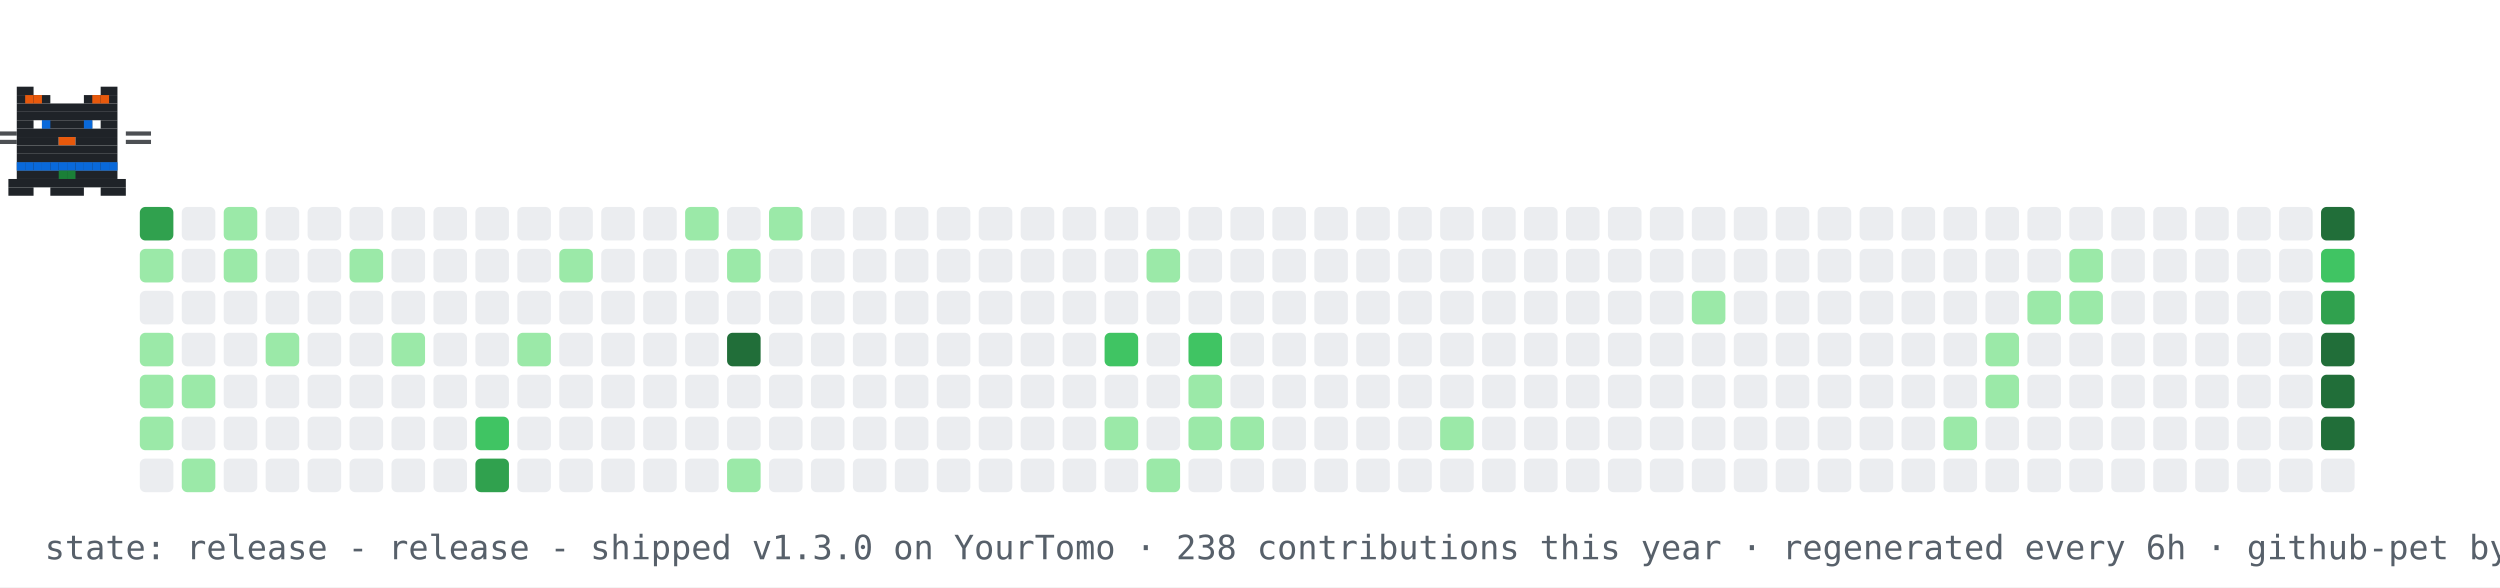
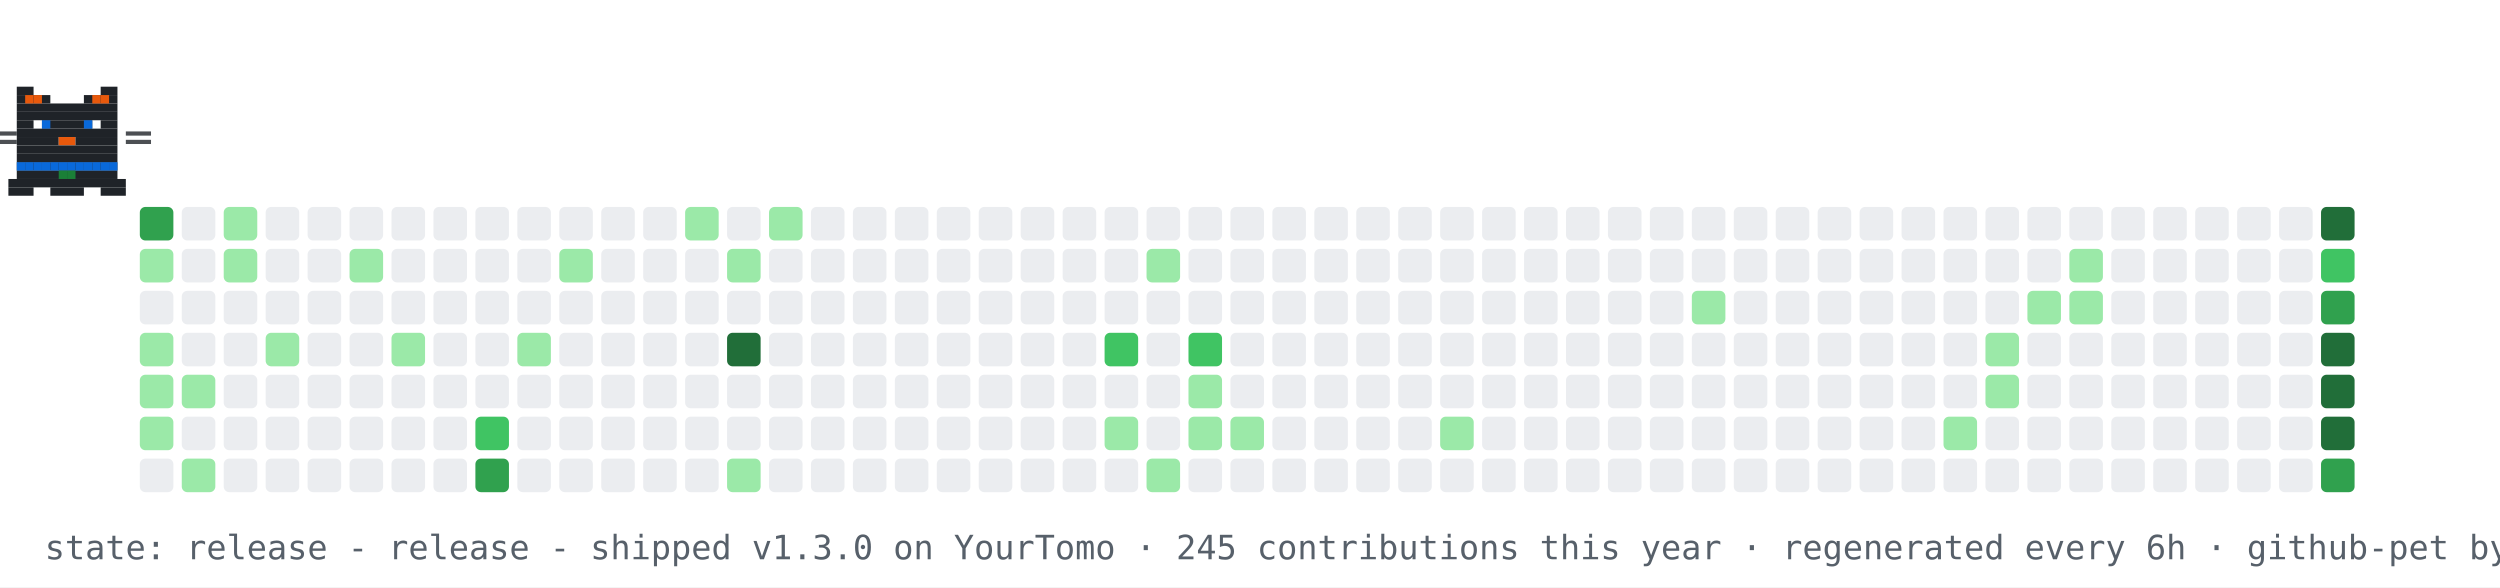
<svg xmlns="http://www.w3.org/2000/svg" width="894" height="210" viewBox="0 0 894 210" role="img" aria-label="contribution graph cat: release">
  <rect width="894" height="210" fill="#ffffff" />
  <rect x="50" y="74" width="12" height="12" rx="2" fill="#30a14e" />
  <rect x="50" y="89" width="12" height="12" rx="2" fill="#9be9a8" />
  <rect x="50" y="104" width="12" height="12" rx="2" fill="#ebedf0" />
  <rect x="50" y="119" width="12" height="12" rx="2" fill="#9be9a8" />
  <rect x="50" y="134" width="12" height="12" rx="2" fill="#9be9a8" />
  <rect x="50" y="149" width="12" height="12" rx="2" fill="#9be9a8" />
  <rect x="50" y="164" width="12" height="12" rx="2" fill="#ebedf0" />
  <rect x="65" y="74" width="12" height="12" rx="2" fill="#ebedf0" />
  <rect x="65" y="89" width="12" height="12" rx="2" fill="#ebedf0" />
  <rect x="65" y="104" width="12" height="12" rx="2" fill="#ebedf0" />
  <rect x="65" y="119" width="12" height="12" rx="2" fill="#ebedf0" />
  <rect x="65" y="134" width="12" height="12" rx="2" fill="#9be9a8" />
  <rect x="65" y="149" width="12" height="12" rx="2" fill="#ebedf0" />
  <rect x="65" y="164" width="12" height="12" rx="2" fill="#9be9a8" />
  <rect x="80" y="74" width="12" height="12" rx="2" fill="#9be9a8" />
  <rect x="80" y="89" width="12" height="12" rx="2" fill="#9be9a8" />
  <rect x="80" y="104" width="12" height="12" rx="2" fill="#ebedf0" />
  <rect x="80" y="119" width="12" height="12" rx="2" fill="#ebedf0" />
  <rect x="80" y="134" width="12" height="12" rx="2" fill="#ebedf0" />
  <rect x="80" y="149" width="12" height="12" rx="2" fill="#ebedf0" />
  <rect x="80" y="164" width="12" height="12" rx="2" fill="#ebedf0" />
  <rect x="95" y="74" width="12" height="12" rx="2" fill="#ebedf0" />
  <rect x="95" y="89" width="12" height="12" rx="2" fill="#ebedf0" />
  <rect x="95" y="104" width="12" height="12" rx="2" fill="#ebedf0" />
  <rect x="95" y="119" width="12" height="12" rx="2" fill="#9be9a8" />
  <rect x="95" y="134" width="12" height="12" rx="2" fill="#ebedf0" />
  <rect x="95" y="149" width="12" height="12" rx="2" fill="#ebedf0" />
  <rect x="95" y="164" width="12" height="12" rx="2" fill="#ebedf0" />
  <rect x="110" y="74" width="12" height="12" rx="2" fill="#ebedf0" />
  <rect x="110" y="89" width="12" height="12" rx="2" fill="#ebedf0" />
  <rect x="110" y="104" width="12" height="12" rx="2" fill="#ebedf0" />
  <rect x="110" y="119" width="12" height="12" rx="2" fill="#ebedf0" />
  <rect x="110" y="134" width="12" height="12" rx="2" fill="#ebedf0" />
  <rect x="110" y="149" width="12" height="12" rx="2" fill="#ebedf0" />
  <rect x="110" y="164" width="12" height="12" rx="2" fill="#ebedf0" />
  <rect x="125" y="74" width="12" height="12" rx="2" fill="#ebedf0" />
  <rect x="125" y="89" width="12" height="12" rx="2" fill="#9be9a8" />
  <rect x="125" y="104" width="12" height="12" rx="2" fill="#ebedf0" />
  <rect x="125" y="119" width="12" height="12" rx="2" fill="#ebedf0" />
  <rect x="125" y="134" width="12" height="12" rx="2" fill="#ebedf0" />
  <rect x="125" y="149" width="12" height="12" rx="2" fill="#ebedf0" />
  <rect x="125" y="164" width="12" height="12" rx="2" fill="#ebedf0" />
  <rect x="140" y="74" width="12" height="12" rx="2" fill="#ebedf0" />
  <rect x="140" y="89" width="12" height="12" rx="2" fill="#ebedf0" />
  <rect x="140" y="104" width="12" height="12" rx="2" fill="#ebedf0" />
  <rect x="140" y="119" width="12" height="12" rx="2" fill="#9be9a8" />
  <rect x="140" y="134" width="12" height="12" rx="2" fill="#ebedf0" />
  <rect x="140" y="149" width="12" height="12" rx="2" fill="#ebedf0" />
  <rect x="140" y="164" width="12" height="12" rx="2" fill="#ebedf0" />
  <rect x="155" y="74" width="12" height="12" rx="2" fill="#ebedf0" />
  <rect x="155" y="89" width="12" height="12" rx="2" fill="#ebedf0" />
  <rect x="155" y="104" width="12" height="12" rx="2" fill="#ebedf0" />
  <rect x="155" y="119" width="12" height="12" rx="2" fill="#ebedf0" />
  <rect x="155" y="134" width="12" height="12" rx="2" fill="#ebedf0" />
  <rect x="155" y="149" width="12" height="12" rx="2" fill="#ebedf0" />
  <rect x="155" y="164" width="12" height="12" rx="2" fill="#ebedf0" />
  <rect x="170" y="74" width="12" height="12" rx="2" fill="#ebedf0" />
  <rect x="170" y="89" width="12" height="12" rx="2" fill="#ebedf0" />
  <rect x="170" y="104" width="12" height="12" rx="2" fill="#ebedf0" />
  <rect x="170" y="119" width="12" height="12" rx="2" fill="#ebedf0" />
  <rect x="170" y="134" width="12" height="12" rx="2" fill="#ebedf0" />
  <rect x="170" y="149" width="12" height="12" rx="2" fill="#40c463" />
  <rect x="170" y="164" width="12" height="12" rx="2" fill="#30a14e" />
  <rect x="185" y="74" width="12" height="12" rx="2" fill="#ebedf0" />
  <rect x="185" y="89" width="12" height="12" rx="2" fill="#ebedf0" />
  <rect x="185" y="104" width="12" height="12" rx="2" fill="#ebedf0" />
  <rect x="185" y="119" width="12" height="12" rx="2" fill="#9be9a8" />
  <rect x="185" y="134" width="12" height="12" rx="2" fill="#ebedf0" />
  <rect x="185" y="149" width="12" height="12" rx="2" fill="#ebedf0" />
  <rect x="185" y="164" width="12" height="12" rx="2" fill="#ebedf0" />
  <rect x="200" y="74" width="12" height="12" rx="2" fill="#ebedf0" />
  <rect x="200" y="89" width="12" height="12" rx="2" fill="#9be9a8" />
  <rect x="200" y="104" width="12" height="12" rx="2" fill="#ebedf0" />
  <rect x="200" y="119" width="12" height="12" rx="2" fill="#ebedf0" />
  <rect x="200" y="134" width="12" height="12" rx="2" fill="#ebedf0" />
  <rect x="200" y="149" width="12" height="12" rx="2" fill="#ebedf0" />
  <rect x="200" y="164" width="12" height="12" rx="2" fill="#ebedf0" />
  <rect x="215" y="74" width="12" height="12" rx="2" fill="#ebedf0" />
  <rect x="215" y="89" width="12" height="12" rx="2" fill="#ebedf0" />
  <rect x="215" y="104" width="12" height="12" rx="2" fill="#ebedf0" />
  <rect x="215" y="119" width="12" height="12" rx="2" fill="#ebedf0" />
  <rect x="215" y="134" width="12" height="12" rx="2" fill="#ebedf0" />
  <rect x="215" y="149" width="12" height="12" rx="2" fill="#ebedf0" />
  <rect x="215" y="164" width="12" height="12" rx="2" fill="#ebedf0" />
  <rect x="230" y="74" width="12" height="12" rx="2" fill="#ebedf0" />
  <rect x="230" y="89" width="12" height="12" rx="2" fill="#ebedf0" />
  <rect x="230" y="104" width="12" height="12" rx="2" fill="#ebedf0" />
  <rect x="230" y="119" width="12" height="12" rx="2" fill="#ebedf0" />
  <rect x="230" y="134" width="12" height="12" rx="2" fill="#ebedf0" />
  <rect x="230" y="149" width="12" height="12" rx="2" fill="#ebedf0" />
  <rect x="230" y="164" width="12" height="12" rx="2" fill="#ebedf0" />
  <rect x="245" y="74" width="12" height="12" rx="2" fill="#9be9a8" />
  <rect x="245" y="89" width="12" height="12" rx="2" fill="#ebedf0" />
  <rect x="245" y="104" width="12" height="12" rx="2" fill="#ebedf0" />
  <rect x="245" y="119" width="12" height="12" rx="2" fill="#ebedf0" />
  <rect x="245" y="134" width="12" height="12" rx="2" fill="#ebedf0" />
  <rect x="245" y="149" width="12" height="12" rx="2" fill="#ebedf0" />
  <rect x="245" y="164" width="12" height="12" rx="2" fill="#ebedf0" />
  <rect x="260" y="74" width="12" height="12" rx="2" fill="#ebedf0" />
  <rect x="260" y="89" width="12" height="12" rx="2" fill="#9be9a8" />
  <rect x="260" y="104" width="12" height="12" rx="2" fill="#ebedf0" />
  <rect x="260" y="119" width="12" height="12" rx="2" fill="#216e39" />
  <rect x="260" y="134" width="12" height="12" rx="2" fill="#ebedf0" />
  <rect x="260" y="149" width="12" height="12" rx="2" fill="#ebedf0" />
  <rect x="260" y="164" width="12" height="12" rx="2" fill="#9be9a8" />
  <rect x="275" y="74" width="12" height="12" rx="2" fill="#9be9a8" />
  <rect x="275" y="89" width="12" height="12" rx="2" fill="#ebedf0" />
  <rect x="275" y="104" width="12" height="12" rx="2" fill="#ebedf0" />
  <rect x="275" y="119" width="12" height="12" rx="2" fill="#ebedf0" />
  <rect x="275" y="134" width="12" height="12" rx="2" fill="#ebedf0" />
  <rect x="275" y="149" width="12" height="12" rx="2" fill="#ebedf0" />
  <rect x="275" y="164" width="12" height="12" rx="2" fill="#ebedf0" />
  <rect x="290" y="74" width="12" height="12" rx="2" fill="#ebedf0" />
  <rect x="290" y="89" width="12" height="12" rx="2" fill="#ebedf0" />
  <rect x="290" y="104" width="12" height="12" rx="2" fill="#ebedf0" />
  <rect x="290" y="119" width="12" height="12" rx="2" fill="#ebedf0" />
  <rect x="290" y="134" width="12" height="12" rx="2" fill="#ebedf0" />
  <rect x="290" y="149" width="12" height="12" rx="2" fill="#ebedf0" />
  <rect x="290" y="164" width="12" height="12" rx="2" fill="#ebedf0" />
  <rect x="305" y="74" width="12" height="12" rx="2" fill="#ebedf0" />
  <rect x="305" y="89" width="12" height="12" rx="2" fill="#ebedf0" />
  <rect x="305" y="104" width="12" height="12" rx="2" fill="#ebedf0" />
  <rect x="305" y="119" width="12" height="12" rx="2" fill="#ebedf0" />
  <rect x="305" y="134" width="12" height="12" rx="2" fill="#ebedf0" />
  <rect x="305" y="149" width="12" height="12" rx="2" fill="#ebedf0" />
  <rect x="305" y="164" width="12" height="12" rx="2" fill="#ebedf0" />
  <rect x="320" y="74" width="12" height="12" rx="2" fill="#ebedf0" />
  <rect x="320" y="89" width="12" height="12" rx="2" fill="#ebedf0" />
  <rect x="320" y="104" width="12" height="12" rx="2" fill="#ebedf0" />
  <rect x="320" y="119" width="12" height="12" rx="2" fill="#ebedf0" />
  <rect x="320" y="134" width="12" height="12" rx="2" fill="#ebedf0" />
  <rect x="320" y="149" width="12" height="12" rx="2" fill="#ebedf0" />
  <rect x="320" y="164" width="12" height="12" rx="2" fill="#ebedf0" />
  <rect x="335" y="74" width="12" height="12" rx="2" fill="#ebedf0" />
  <rect x="335" y="89" width="12" height="12" rx="2" fill="#ebedf0" />
  <rect x="335" y="104" width="12" height="12" rx="2" fill="#ebedf0" />
  <rect x="335" y="119" width="12" height="12" rx="2" fill="#ebedf0" />
  <rect x="335" y="134" width="12" height="12" rx="2" fill="#ebedf0" />
  <rect x="335" y="149" width="12" height="12" rx="2" fill="#ebedf0" />
  <rect x="335" y="164" width="12" height="12" rx="2" fill="#ebedf0" />
  <rect x="350" y="74" width="12" height="12" rx="2" fill="#ebedf0" />
  <rect x="350" y="89" width="12" height="12" rx="2" fill="#ebedf0" />
  <rect x="350" y="104" width="12" height="12" rx="2" fill="#ebedf0" />
  <rect x="350" y="119" width="12" height="12" rx="2" fill="#ebedf0" />
  <rect x="350" y="134" width="12" height="12" rx="2" fill="#ebedf0" />
  <rect x="350" y="149" width="12" height="12" rx="2" fill="#ebedf0" />
  <rect x="350" y="164" width="12" height="12" rx="2" fill="#ebedf0" />
  <rect x="365" y="74" width="12" height="12" rx="2" fill="#ebedf0" />
  <rect x="365" y="89" width="12" height="12" rx="2" fill="#ebedf0" />
  <rect x="365" y="104" width="12" height="12" rx="2" fill="#ebedf0" />
  <rect x="365" y="119" width="12" height="12" rx="2" fill="#ebedf0" />
  <rect x="365" y="134" width="12" height="12" rx="2" fill="#ebedf0" />
  <rect x="365" y="149" width="12" height="12" rx="2" fill="#ebedf0" />
  <rect x="365" y="164" width="12" height="12" rx="2" fill="#ebedf0" />
  <rect x="380" y="74" width="12" height="12" rx="2" fill="#ebedf0" />
  <rect x="380" y="89" width="12" height="12" rx="2" fill="#ebedf0" />
  <rect x="380" y="104" width="12" height="12" rx="2" fill="#ebedf0" />
  <rect x="380" y="119" width="12" height="12" rx="2" fill="#ebedf0" />
  <rect x="380" y="134" width="12" height="12" rx="2" fill="#ebedf0" />
  <rect x="380" y="149" width="12" height="12" rx="2" fill="#ebedf0" />
  <rect x="380" y="164" width="12" height="12" rx="2" fill="#ebedf0" />
  <rect x="395" y="74" width="12" height="12" rx="2" fill="#ebedf0" />
  <rect x="395" y="89" width="12" height="12" rx="2" fill="#ebedf0" />
  <rect x="395" y="104" width="12" height="12" rx="2" fill="#ebedf0" />
  <rect x="395" y="119" width="12" height="12" rx="2" fill="#40c463" />
  <rect x="395" y="134" width="12" height="12" rx="2" fill="#ebedf0" />
  <rect x="395" y="149" width="12" height="12" rx="2" fill="#9be9a8" />
  <rect x="395" y="164" width="12" height="12" rx="2" fill="#ebedf0" />
  <rect x="410" y="74" width="12" height="12" rx="2" fill="#ebedf0" />
  <rect x="410" y="89" width="12" height="12" rx="2" fill="#9be9a8" />
  <rect x="410" y="104" width="12" height="12" rx="2" fill="#ebedf0" />
  <rect x="410" y="119" width="12" height="12" rx="2" fill="#ebedf0" />
  <rect x="410" y="134" width="12" height="12" rx="2" fill="#ebedf0" />
  <rect x="410" y="149" width="12" height="12" rx="2" fill="#ebedf0" />
  <rect x="410" y="164" width="12" height="12" rx="2" fill="#9be9a8" />
  <rect x="425" y="74" width="12" height="12" rx="2" fill="#ebedf0" />
  <rect x="425" y="89" width="12" height="12" rx="2" fill="#ebedf0" />
  <rect x="425" y="104" width="12" height="12" rx="2" fill="#ebedf0" />
  <rect x="425" y="119" width="12" height="12" rx="2" fill="#40c463" />
  <rect x="425" y="134" width="12" height="12" rx="2" fill="#9be9a8" />
  <rect x="425" y="149" width="12" height="12" rx="2" fill="#9be9a8" />
  <rect x="425" y="164" width="12" height="12" rx="2" fill="#ebedf0" />
  <rect x="440" y="74" width="12" height="12" rx="2" fill="#ebedf0" />
  <rect x="440" y="89" width="12" height="12" rx="2" fill="#ebedf0" />
  <rect x="440" y="104" width="12" height="12" rx="2" fill="#ebedf0" />
  <rect x="440" y="119" width="12" height="12" rx="2" fill="#ebedf0" />
  <rect x="440" y="134" width="12" height="12" rx="2" fill="#ebedf0" />
  <rect x="440" y="149" width="12" height="12" rx="2" fill="#9be9a8" />
  <rect x="440" y="164" width="12" height="12" rx="2" fill="#ebedf0" />
  <rect x="455" y="74" width="12" height="12" rx="2" fill="#ebedf0" />
  <rect x="455" y="89" width="12" height="12" rx="2" fill="#ebedf0" />
  <rect x="455" y="104" width="12" height="12" rx="2" fill="#ebedf0" />
  <rect x="455" y="119" width="12" height="12" rx="2" fill="#ebedf0" />
  <rect x="455" y="134" width="12" height="12" rx="2" fill="#ebedf0" />
  <rect x="455" y="149" width="12" height="12" rx="2" fill="#ebedf0" />
  <rect x="455" y="164" width="12" height="12" rx="2" fill="#ebedf0" />
  <rect x="470" y="74" width="12" height="12" rx="2" fill="#ebedf0" />
  <rect x="470" y="89" width="12" height="12" rx="2" fill="#ebedf0" />
  <rect x="470" y="104" width="12" height="12" rx="2" fill="#ebedf0" />
  <rect x="470" y="119" width="12" height="12" rx="2" fill="#ebedf0" />
  <rect x="470" y="134" width="12" height="12" rx="2" fill="#ebedf0" />
  <rect x="470" y="149" width="12" height="12" rx="2" fill="#ebedf0" />
  <rect x="470" y="164" width="12" height="12" rx="2" fill="#ebedf0" />
  <rect x="485" y="74" width="12" height="12" rx="2" fill="#ebedf0" />
  <rect x="485" y="89" width="12" height="12" rx="2" fill="#ebedf0" />
  <rect x="485" y="104" width="12" height="12" rx="2" fill="#ebedf0" />
  <rect x="485" y="119" width="12" height="12" rx="2" fill="#ebedf0" />
  <rect x="485" y="134" width="12" height="12" rx="2" fill="#ebedf0" />
  <rect x="485" y="149" width="12" height="12" rx="2" fill="#ebedf0" />
  <rect x="485" y="164" width="12" height="12" rx="2" fill="#ebedf0" />
  <rect x="500" y="74" width="12" height="12" rx="2" fill="#ebedf0" />
  <rect x="500" y="89" width="12" height="12" rx="2" fill="#ebedf0" />
  <rect x="500" y="104" width="12" height="12" rx="2" fill="#ebedf0" />
  <rect x="500" y="119" width="12" height="12" rx="2" fill="#ebedf0" />
  <rect x="500" y="134" width="12" height="12" rx="2" fill="#ebedf0" />
  <rect x="500" y="149" width="12" height="12" rx="2" fill="#ebedf0" />
  <rect x="500" y="164" width="12" height="12" rx="2" fill="#ebedf0" />
  <rect x="515" y="74" width="12" height="12" rx="2" fill="#ebedf0" />
  <rect x="515" y="89" width="12" height="12" rx="2" fill="#ebedf0" />
  <rect x="515" y="104" width="12" height="12" rx="2" fill="#ebedf0" />
  <rect x="515" y="119" width="12" height="12" rx="2" fill="#ebedf0" />
  <rect x="515" y="134" width="12" height="12" rx="2" fill="#ebedf0" />
  <rect x="515" y="149" width="12" height="12" rx="2" fill="#9be9a8" />
  <rect x="515" y="164" width="12" height="12" rx="2" fill="#ebedf0" />
  <rect x="530" y="74" width="12" height="12" rx="2" fill="#ebedf0" />
  <rect x="530" y="89" width="12" height="12" rx="2" fill="#ebedf0" />
  <rect x="530" y="104" width="12" height="12" rx="2" fill="#ebedf0" />
  <rect x="530" y="119" width="12" height="12" rx="2" fill="#ebedf0" />
  <rect x="530" y="134" width="12" height="12" rx="2" fill="#ebedf0" />
  <rect x="530" y="149" width="12" height="12" rx="2" fill="#ebedf0" />
  <rect x="530" y="164" width="12" height="12" rx="2" fill="#ebedf0" />
  <rect x="545" y="74" width="12" height="12" rx="2" fill="#ebedf0" />
  <rect x="545" y="89" width="12" height="12" rx="2" fill="#ebedf0" />
  <rect x="545" y="104" width="12" height="12" rx="2" fill="#ebedf0" />
  <rect x="545" y="119" width="12" height="12" rx="2" fill="#ebedf0" />
  <rect x="545" y="134" width="12" height="12" rx="2" fill="#ebedf0" />
  <rect x="545" y="149" width="12" height="12" rx="2" fill="#ebedf0" />
  <rect x="545" y="164" width="12" height="12" rx="2" fill="#ebedf0" />
  <rect x="560" y="74" width="12" height="12" rx="2" fill="#ebedf0" />
  <rect x="560" y="89" width="12" height="12" rx="2" fill="#ebedf0" />
  <rect x="560" y="104" width="12" height="12" rx="2" fill="#ebedf0" />
  <rect x="560" y="119" width="12" height="12" rx="2" fill="#ebedf0" />
  <rect x="560" y="134" width="12" height="12" rx="2" fill="#ebedf0" />
  <rect x="560" y="149" width="12" height="12" rx="2" fill="#ebedf0" />
  <rect x="560" y="164" width="12" height="12" rx="2" fill="#ebedf0" />
  <rect x="575" y="74" width="12" height="12" rx="2" fill="#ebedf0" />
  <rect x="575" y="89" width="12" height="12" rx="2" fill="#ebedf0" />
  <rect x="575" y="104" width="12" height="12" rx="2" fill="#ebedf0" />
  <rect x="575" y="119" width="12" height="12" rx="2" fill="#ebedf0" />
  <rect x="575" y="134" width="12" height="12" rx="2" fill="#ebedf0" />
  <rect x="575" y="149" width="12" height="12" rx="2" fill="#ebedf0" />
  <rect x="575" y="164" width="12" height="12" rx="2" fill="#ebedf0" />
  <rect x="590" y="74" width="12" height="12" rx="2" fill="#ebedf0" />
  <rect x="590" y="89" width="12" height="12" rx="2" fill="#ebedf0" />
  <rect x="590" y="104" width="12" height="12" rx="2" fill="#ebedf0" />
  <rect x="590" y="119" width="12" height="12" rx="2" fill="#ebedf0" />
  <rect x="590" y="134" width="12" height="12" rx="2" fill="#ebedf0" />
  <rect x="590" y="149" width="12" height="12" rx="2" fill="#ebedf0" />
  <rect x="590" y="164" width="12" height="12" rx="2" fill="#ebedf0" />
  <rect x="605" y="74" width="12" height="12" rx="2" fill="#ebedf0" />
  <rect x="605" y="89" width="12" height="12" rx="2" fill="#ebedf0" />
  <rect x="605" y="104" width="12" height="12" rx="2" fill="#9be9a8" />
  <rect x="605" y="119" width="12" height="12" rx="2" fill="#ebedf0" />
  <rect x="605" y="134" width="12" height="12" rx="2" fill="#ebedf0" />
  <rect x="605" y="149" width="12" height="12" rx="2" fill="#ebedf0" />
  <rect x="605" y="164" width="12" height="12" rx="2" fill="#ebedf0" />
  <rect x="620" y="74" width="12" height="12" rx="2" fill="#ebedf0" />
  <rect x="620" y="89" width="12" height="12" rx="2" fill="#ebedf0" />
  <rect x="620" y="104" width="12" height="12" rx="2" fill="#ebedf0" />
  <rect x="620" y="119" width="12" height="12" rx="2" fill="#ebedf0" />
  <rect x="620" y="134" width="12" height="12" rx="2" fill="#ebedf0" />
  <rect x="620" y="149" width="12" height="12" rx="2" fill="#ebedf0" />
  <rect x="620" y="164" width="12" height="12" rx="2" fill="#ebedf0" />
  <rect x="635" y="74" width="12" height="12" rx="2" fill="#ebedf0" />
  <rect x="635" y="89" width="12" height="12" rx="2" fill="#ebedf0" />
  <rect x="635" y="104" width="12" height="12" rx="2" fill="#ebedf0" />
  <rect x="635" y="119" width="12" height="12" rx="2" fill="#ebedf0" />
  <rect x="635" y="134" width="12" height="12" rx="2" fill="#ebedf0" />
  <rect x="635" y="149" width="12" height="12" rx="2" fill="#ebedf0" />
  <rect x="635" y="164" width="12" height="12" rx="2" fill="#ebedf0" />
  <rect x="650" y="74" width="12" height="12" rx="2" fill="#ebedf0" />
  <rect x="650" y="89" width="12" height="12" rx="2" fill="#ebedf0" />
  <rect x="650" y="104" width="12" height="12" rx="2" fill="#ebedf0" />
  <rect x="650" y="119" width="12" height="12" rx="2" fill="#ebedf0" />
  <rect x="650" y="134" width="12" height="12" rx="2" fill="#ebedf0" />
  <rect x="650" y="149" width="12" height="12" rx="2" fill="#ebedf0" />
  <rect x="650" y="164" width="12" height="12" rx="2" fill="#ebedf0" />
  <rect x="665" y="74" width="12" height="12" rx="2" fill="#ebedf0" />
  <rect x="665" y="89" width="12" height="12" rx="2" fill="#ebedf0" />
  <rect x="665" y="104" width="12" height="12" rx="2" fill="#ebedf0" />
  <rect x="665" y="119" width="12" height="12" rx="2" fill="#ebedf0" />
  <rect x="665" y="134" width="12" height="12" rx="2" fill="#ebedf0" />
  <rect x="665" y="149" width="12" height="12" rx="2" fill="#ebedf0" />
  <rect x="665" y="164" width="12" height="12" rx="2" fill="#ebedf0" />
  <rect x="680" y="74" width="12" height="12" rx="2" fill="#ebedf0" />
  <rect x="680" y="89" width="12" height="12" rx="2" fill="#ebedf0" />
  <rect x="680" y="104" width="12" height="12" rx="2" fill="#ebedf0" />
  <rect x="680" y="119" width="12" height="12" rx="2" fill="#ebedf0" />
  <rect x="680" y="134" width="12" height="12" rx="2" fill="#ebedf0" />
  <rect x="680" y="149" width="12" height="12" rx="2" fill="#ebedf0" />
  <rect x="680" y="164" width="12" height="12" rx="2" fill="#ebedf0" />
  <rect x="695" y="74" width="12" height="12" rx="2" fill="#ebedf0" />
  <rect x="695" y="89" width="12" height="12" rx="2" fill="#ebedf0" />
  <rect x="695" y="104" width="12" height="12" rx="2" fill="#ebedf0" />
  <rect x="695" y="119" width="12" height="12" rx="2" fill="#ebedf0" />
  <rect x="695" y="134" width="12" height="12" rx="2" fill="#ebedf0" />
  <rect x="695" y="149" width="12" height="12" rx="2" fill="#9be9a8" />
  <rect x="695" y="164" width="12" height="12" rx="2" fill="#ebedf0" />
  <rect x="710" y="74" width="12" height="12" rx="2" fill="#ebedf0" />
  <rect x="710" y="89" width="12" height="12" rx="2" fill="#ebedf0" />
  <rect x="710" y="104" width="12" height="12" rx="2" fill="#ebedf0" />
  <rect x="710" y="119" width="12" height="12" rx="2" fill="#9be9a8" />
  <rect x="710" y="134" width="12" height="12" rx="2" fill="#9be9a8" />
  <rect x="710" y="149" width="12" height="12" rx="2" fill="#ebedf0" />
  <rect x="710" y="164" width="12" height="12" rx="2" fill="#ebedf0" />
  <rect x="725" y="74" width="12" height="12" rx="2" fill="#ebedf0" />
  <rect x="725" y="89" width="12" height="12" rx="2" fill="#ebedf0" />
  <rect x="725" y="104" width="12" height="12" rx="2" fill="#9be9a8" />
  <rect x="725" y="119" width="12" height="12" rx="2" fill="#ebedf0" />
  <rect x="725" y="134" width="12" height="12" rx="2" fill="#ebedf0" />
  <rect x="725" y="149" width="12" height="12" rx="2" fill="#ebedf0" />
  <rect x="725" y="164" width="12" height="12" rx="2" fill="#ebedf0" />
  <rect x="740" y="74" width="12" height="12" rx="2" fill="#ebedf0" />
  <rect x="740" y="89" width="12" height="12" rx="2" fill="#9be9a8" />
  <rect x="740" y="104" width="12" height="12" rx="2" fill="#9be9a8" />
  <rect x="740" y="119" width="12" height="12" rx="2" fill="#ebedf0" />
  <rect x="740" y="134" width="12" height="12" rx="2" fill="#ebedf0" />
  <rect x="740" y="149" width="12" height="12" rx="2" fill="#ebedf0" />
  <rect x="740" y="164" width="12" height="12" rx="2" fill="#ebedf0" />
  <rect x="755" y="74" width="12" height="12" rx="2" fill="#ebedf0" />
  <rect x="755" y="89" width="12" height="12" rx="2" fill="#ebedf0" />
  <rect x="755" y="104" width="12" height="12" rx="2" fill="#ebedf0" />
  <rect x="755" y="119" width="12" height="12" rx="2" fill="#ebedf0" />
  <rect x="755" y="134" width="12" height="12" rx="2" fill="#ebedf0" />
  <rect x="755" y="149" width="12" height="12" rx="2" fill="#ebedf0" />
  <rect x="755" y="164" width="12" height="12" rx="2" fill="#ebedf0" />
  <rect x="770" y="74" width="12" height="12" rx="2" fill="#ebedf0" />
  <rect x="770" y="89" width="12" height="12" rx="2" fill="#ebedf0" />
  <rect x="770" y="104" width="12" height="12" rx="2" fill="#ebedf0" />
  <rect x="770" y="119" width="12" height="12" rx="2" fill="#ebedf0" />
  <rect x="770" y="134" width="12" height="12" rx="2" fill="#ebedf0" />
  <rect x="770" y="149" width="12" height="12" rx="2" fill="#ebedf0" />
  <rect x="770" y="164" width="12" height="12" rx="2" fill="#ebedf0" />
  <rect x="785" y="74" width="12" height="12" rx="2" fill="#ebedf0" />
  <rect x="785" y="89" width="12" height="12" rx="2" fill="#ebedf0" />
  <rect x="785" y="104" width="12" height="12" rx="2" fill="#ebedf0" />
  <rect x="785" y="119" width="12" height="12" rx="2" fill="#ebedf0" />
  <rect x="785" y="134" width="12" height="12" rx="2" fill="#ebedf0" />
  <rect x="785" y="149" width="12" height="12" rx="2" fill="#ebedf0" />
  <rect x="785" y="164" width="12" height="12" rx="2" fill="#ebedf0" />
  <rect x="800" y="74" width="12" height="12" rx="2" fill="#ebedf0" />
  <rect x="800" y="89" width="12" height="12" rx="2" fill="#ebedf0" />
  <rect x="800" y="104" width="12" height="12" rx="2" fill="#ebedf0" />
  <rect x="800" y="119" width="12" height="12" rx="2" fill="#ebedf0" />
  <rect x="800" y="134" width="12" height="12" rx="2" fill="#ebedf0" />
  <rect x="800" y="149" width="12" height="12" rx="2" fill="#ebedf0" />
  <rect x="800" y="164" width="12" height="12" rx="2" fill="#ebedf0" />
  <rect x="815" y="74" width="12" height="12" rx="2" fill="#ebedf0" />
  <rect x="815" y="89" width="12" height="12" rx="2" fill="#ebedf0" />
  <rect x="815" y="104" width="12" height="12" rx="2" fill="#ebedf0" />
  <rect x="815" y="119" width="12" height="12" rx="2" fill="#ebedf0" />
  <rect x="815" y="134" width="12" height="12" rx="2" fill="#ebedf0" />
  <rect x="815" y="149" width="12" height="12" rx="2" fill="#ebedf0" />
  <rect x="815" y="164" width="12" height="12" rx="2" fill="#ebedf0" />
  <rect x="830" y="74" width="12" height="12" rx="2" fill="#216e39" />
  <rect x="830" y="89" width="12" height="12" rx="2" fill="#40c463" />
  <rect x="830" y="104" width="12" height="12" rx="2" fill="#30a14e" />
  <rect x="830" y="119" width="12" height="12" rx="2" fill="#216e39" />
  <rect x="830" y="134" width="12" height="12" rx="2" fill="#216e39" />
  <rect x="830" y="149" width="12" height="12" rx="2" fill="#216e39" />
-   <rect x="830" y="164" width="12" height="12" rx="2" fill="#ebedf0" />
+   <rect x="830" y="164" width="12" height="12" rx="2" fill="#30a14e" />
  <g>
    <animateTransform attributeName="transform" type="translate" values="50 0;791 0;791 0;50 0;50 0" keyTimes="0;0.45;0.5;0.95;1" dur="30s" repeatCount="indefinite" />
    <g>
      <animateTransform attributeName="transform" type="translate" values="0 0;0 -4;0 0" keyTimes="0;0.5;1" dur="0.9s" repeatCount="indefinite" />
      <rect x="6" y="31" width="6" height="3" fill="#1f2328" />
      <rect x="36" y="31" width="6" height="3" fill="#1f2328" />
      <rect x="6" y="34" width="12" height="3" fill="#1f2328" />
      <rect x="30" y="34" width="12" height="3" fill="#1f2328" />
      <rect x="6" y="37" width="36" height="3" fill="#1f2328" />
      <rect x="6" y="40" width="36" height="3" fill="#1f2328" />
      <rect x="6" y="43" width="6" height="3" fill="#1f2328" />
      <rect x="15" y="43" width="18" height="3" fill="#1f2328" />
      <rect x="36" y="43" width="6" height="3" fill="#1f2328" />
      <rect x="6" y="46" width="36" height="3" fill="#1f2328" />
      <rect x="6" y="49" width="15" height="3" fill="#1f2328" />
      <rect x="21" y="49" width="6" height="3" fill="#e8590c" />
      <rect x="27" y="49" width="15" height="3" fill="#1f2328" />
      <rect x="6" y="52" width="36" height="3" fill="#1f2328" />
      <rect x="6" y="55" width="36" height="3" fill="#1f2328" />
      <rect x="6" y="58" width="36" height="3" fill="#1f2328" />
      <rect x="6" y="61" width="36" height="3" fill="#1f2328" />
      <rect x="3" y="64" width="42" height="3" fill="#1f2328" />
      <rect x="3" y="67" width="9" height="3" fill="#1f2328" />
      <rect x="18" y="67" width="12" height="3" fill="#1f2328" />
      <rect x="36" y="67" width="9" height="3" fill="#1f2328" />
      <rect x="9" y="34" width="3" height="3" fill="#e8590c" />
      <rect x="12" y="34" width="3" height="3" fill="#e8590c" />
      <rect x="33" y="34" width="3" height="3" fill="#e8590c" />
      <rect x="36" y="34" width="3" height="3" fill="#e8590c" />
      <rect x="6" y="58" width="3" height="3" fill="#0969da" />
      <rect x="9" y="58" width="3" height="3" fill="#0969da" />
      <rect x="12" y="58" width="3" height="3" fill="#0969da" />
      <rect x="15" y="58" width="3" height="3" fill="#0969da" />
      <rect x="18" y="58" width="3" height="3" fill="#0969da" />
      <rect x="21" y="58" width="3" height="3" fill="#0969da" />
      <rect x="24" y="58" width="3" height="3" fill="#0969da" />
      <rect x="27" y="58" width="3" height="3" fill="#0969da" />
      <rect x="30" y="58" width="3" height="3" fill="#0969da" />
      <rect x="33" y="58" width="3" height="3" fill="#0969da" />
      <rect x="36" y="58" width="3" height="3" fill="#0969da" />
      <rect x="39" y="58" width="3" height="3" fill="#0969da" />
      <rect x="21" y="61" width="3" height="3" fill="#1a7f37" />
      <rect x="24" y="61" width="3" height="3" fill="#1a7f37" />
      <rect x="-3" y="47" width="9" height="1.5" fill="#1f2328" opacity="0.8" />
      <rect x="-3" y="50" width="9" height="1.5" fill="#1f2328" opacity="0.8" />
      <rect x="45" y="47" width="9" height="1.5" fill="#1f2328" opacity="0.8" />
      <rect x="45" y="50" width="9" height="1.5" fill="#1f2328" opacity="0.8" />
      <g>
        <animate attributeName="opacity" values="1;0;1" keyTimes="0;0.96;1" calcMode="discrete" dur="4s" repeatCount="indefinite" />
        <rect x="15" y="43" width="3" height="3" fill="#0969da" />
        <rect x="30" y="43" width="3" height="3" fill="#0969da" />
      </g>
      <g opacity="0">
        <animate attributeName="opacity" values="0;1;0" keyTimes="0;0.96;1" calcMode="discrete" dur="4s" repeatCount="indefinite" />
        <rect x="15" y="43" width="6" height="3" fill="#ffffff" />
        <rect x="30" y="43" width="6" height="3" fill="#ffffff" />
      </g>
    </g>
  </g>
-   <text x="16" y="200" font-family="monospace" font-size="12" fill="#57606a">state: release - release - shipped v1.3.0 on YourTomo · 238 contributions this year · regenerated every 6h · github-pet by prsdx</text>
+   <text x="16" y="200" font-family="monospace" font-size="12" fill="#57606a">state: release - release - shipped v1.3.0 on YourTomo · 245 contributions this year · regenerated every 6h · github-pet by prsdx</text>
</svg>
